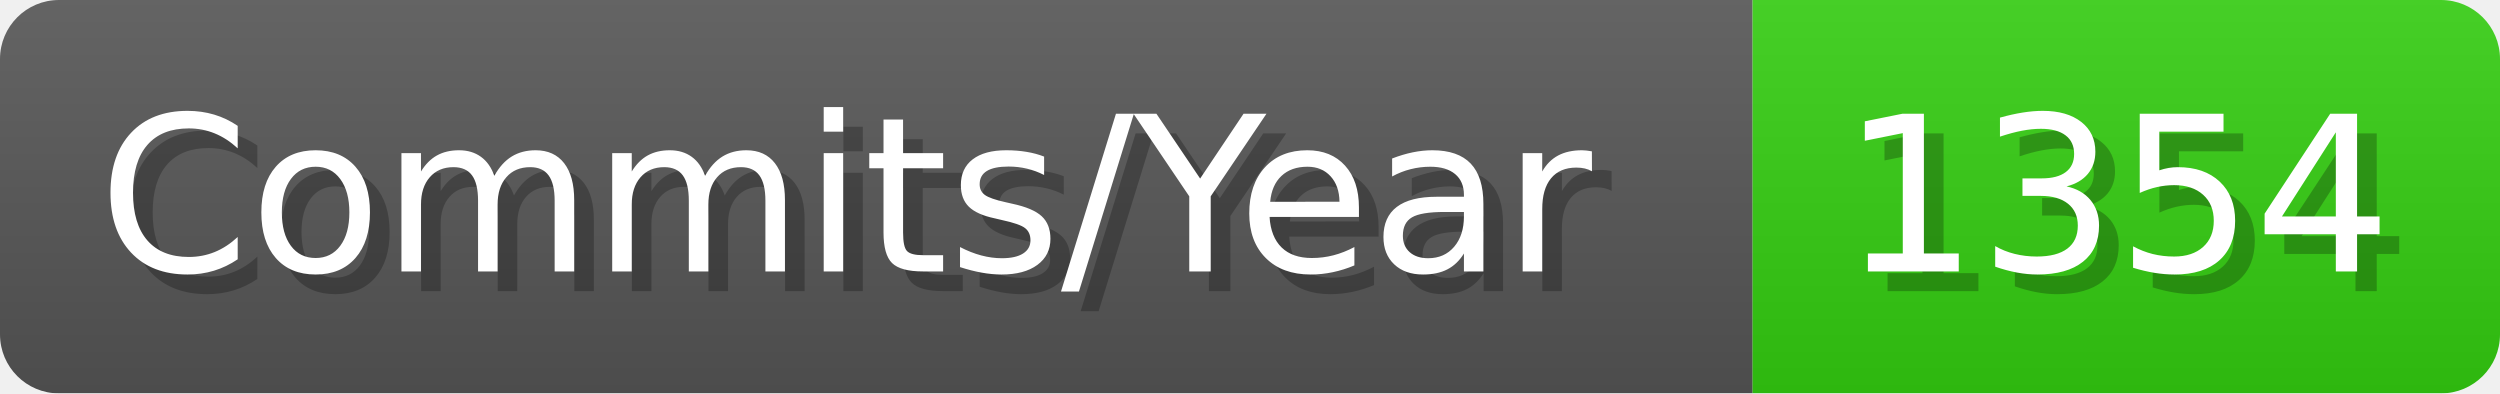
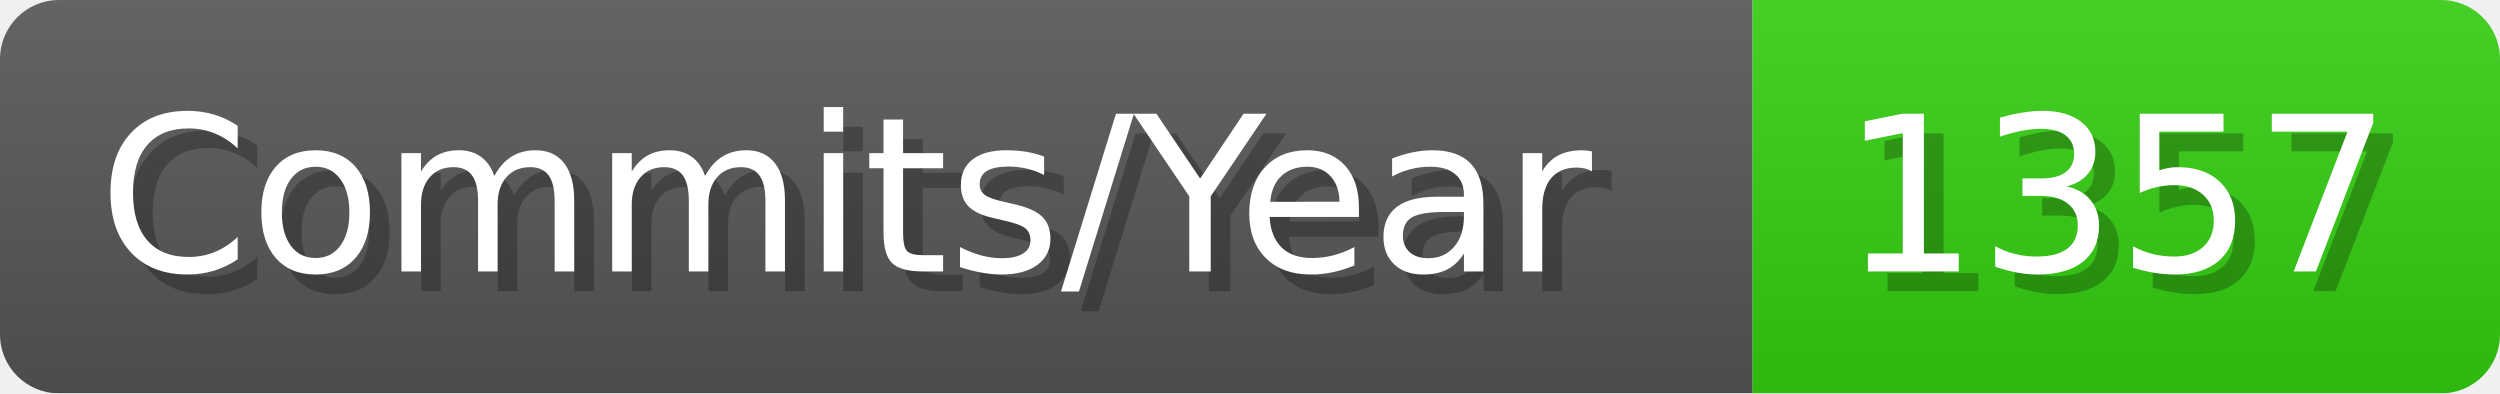
- <svg xmlns="http://www.w3.org/2000/svg" width="127.1" height="20" viewBox="0 0 1271 200" role="img" aria-label="Commits/Year: 1354">
+ <svg xmlns="http://www.w3.org/2000/svg" width="127.1" height="20" viewBox="0 0 1271 200" role="img" aria-label="Commits/Year: 1357">
  <linearGradient id="aUPdi" x2="0" y2="100%">
    <stop offset="0" stop-opacity=".1" stop-color="#EEE" />
    <stop offset="1" stop-opacity=".1" />
  </linearGradient>
  <mask id="WfAiQ">
    <rect width="1271" height="200" rx="30" fill="#FFF" />
  </mask>
  <g mask="url(#WfAiQ)">
    <rect width="891" height="200" fill="#555" />
    <rect width="380" height="200" fill="#3C1" x="891" />
    <rect width="1271" height="200" fill="url(#aUPdi)" />
  </g>
  <g aria-hidden="true" fill="#fff" text-anchor="start" font-family="Verdana,DejaVu Sans,sans-serif" font-size="110">
    <text x="60" y="148" textLength="791" fill="#000" opacity="0.25">Commits/Year</text>
    <text x="50" y="138" textLength="791">Commits/Year</text>
-     <text x="946" y="148" textLength="280" fill="#000" opacity="0.25">1354</text>
-     <text x="936" y="138" textLength="280">1354</text>
+     <text x="946" y="148" textLength="280" fill="#000" opacity="0.25">1357</text>
+     <text x="936" y="138" textLength="280">1357</text>
  </g>
</svg>
